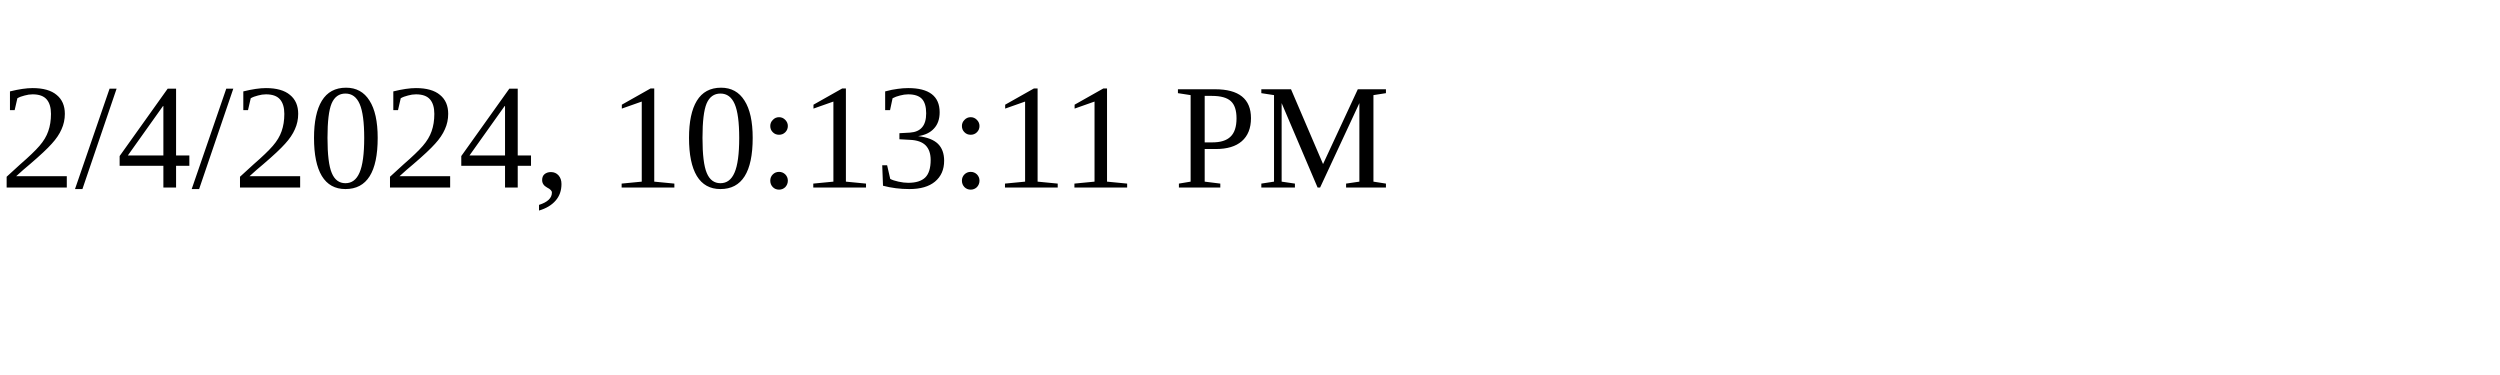
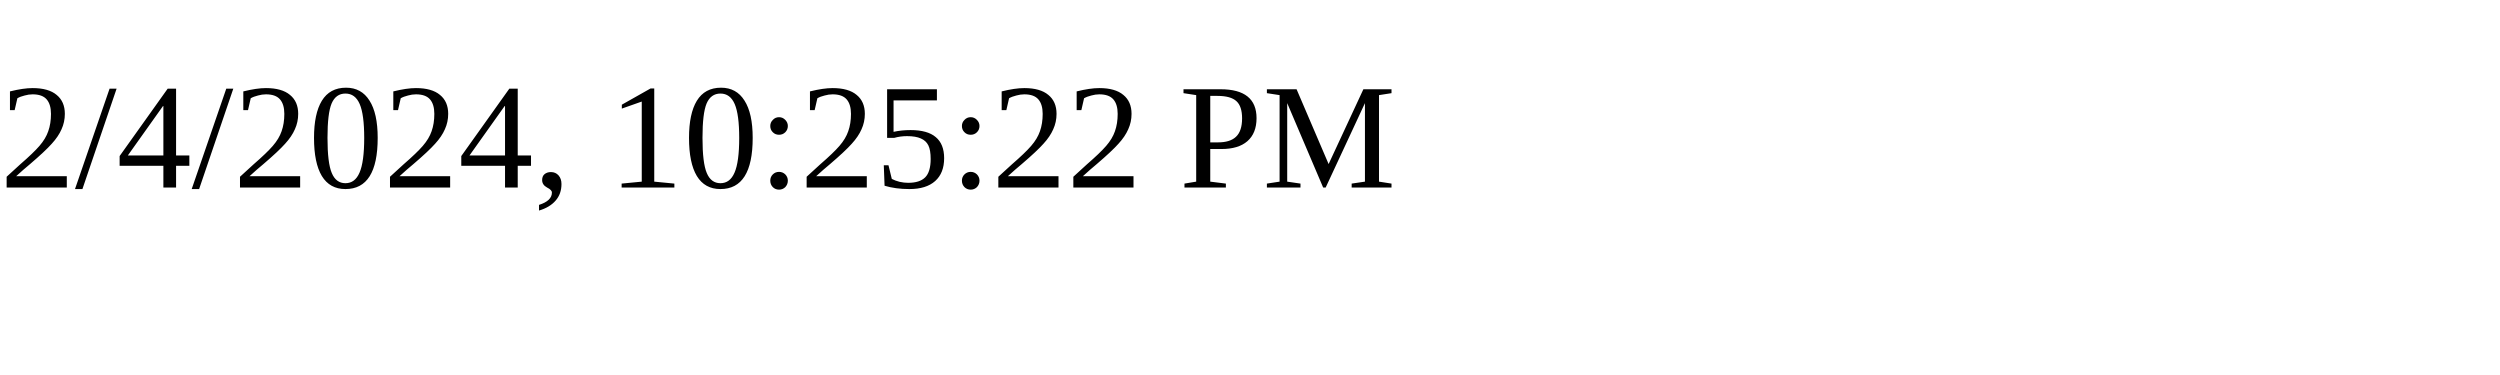
<svg xmlns="http://www.w3.org/2000/svg" height="30" width="200">
-   <text x="0" y="15">2/4/2024, 10:13:11 PM</text>
+   <text x="0" y="15">2/4/2024, 10:25:22 PM</text>
</svg>
